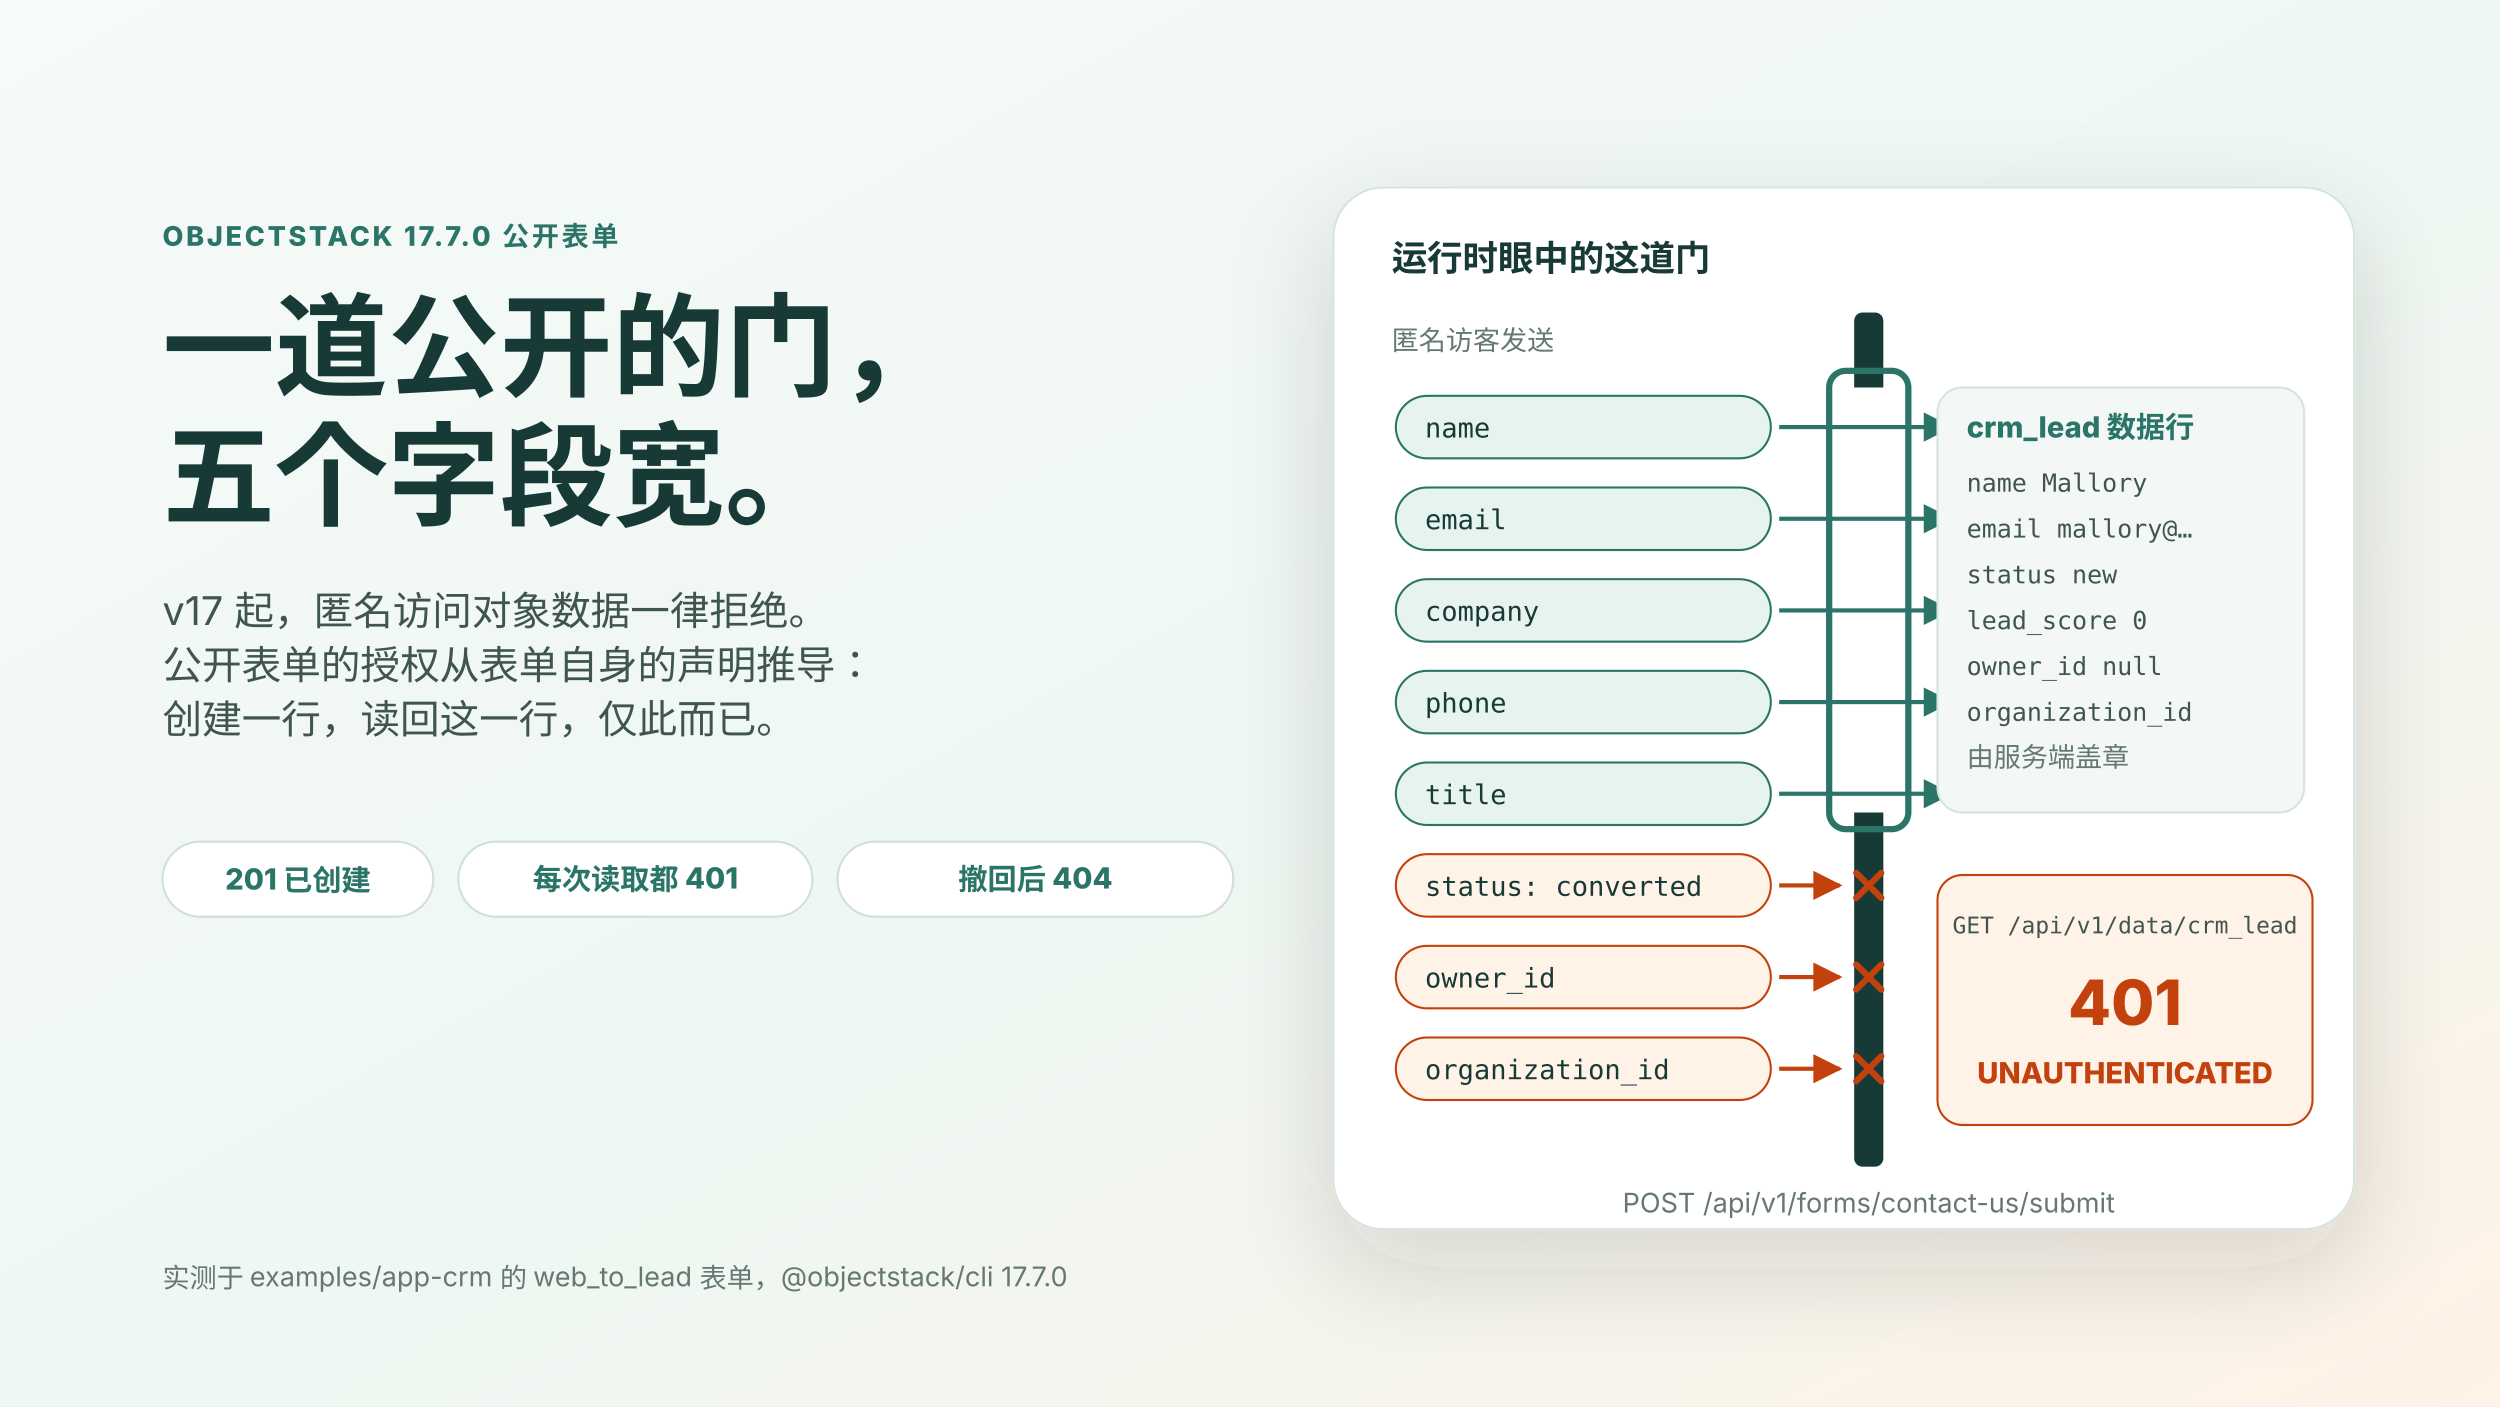
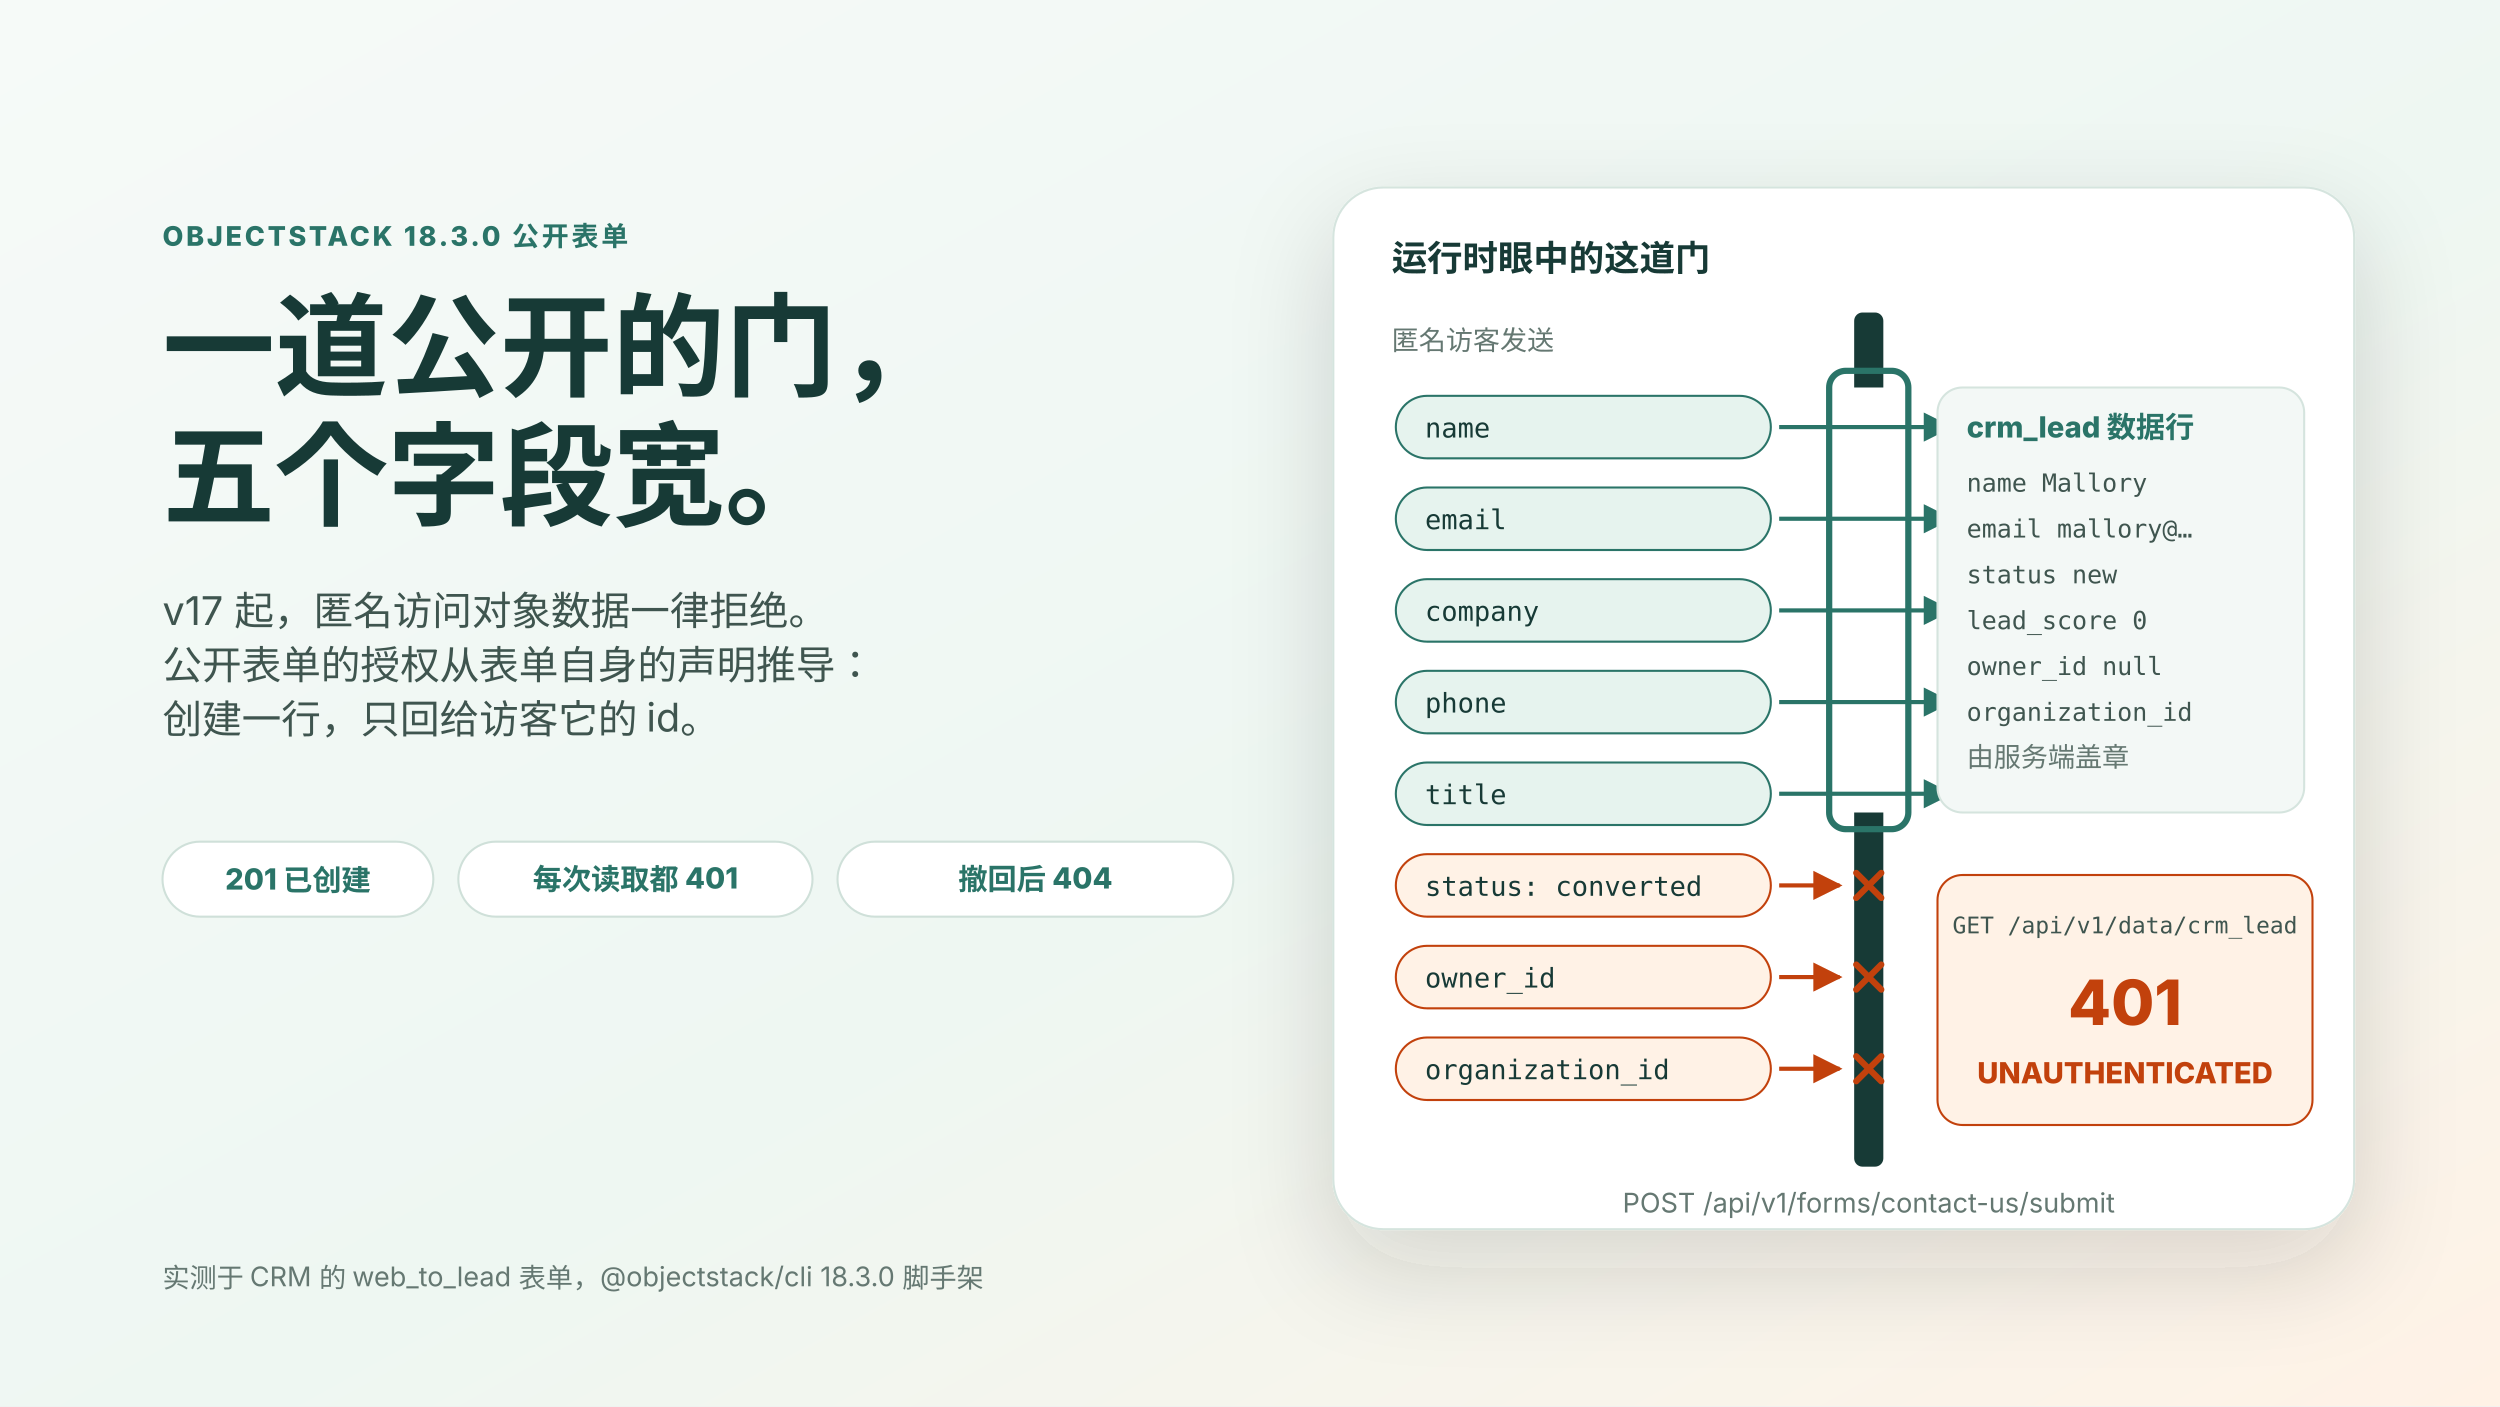
<svg xmlns="http://www.w3.org/2000/svg" viewBox="0 0 1200 675" role="img" aria-label="一道公开的门，只有五个字段宽：v17 起匿名访问数据一律拒绝；公开表单的授权从表单自身的声明推导。五个声明字段穿过门进入 crm_lead 行，status、owner_id、organization_id 被墙挡回，匿名读取一律 401。">
  <defs>
    <linearGradient id="bg" x1="0" x2="1" y1="0" y2="1">
      <stop stop-color="#f6faf8" />
      <stop offset=".55" stop-color="#eef7f2" />
      <stop offset="1" stop-color="#fff2e6" />
    </linearGradient>
    <filter id="shadow" x="-20%" y="-20%" width="140%" height="160%">
      <feDropShadow dx="0" dy="18" stdDeviation="24" flood-color="#233832" flood-opacity=".16" />
    </filter>
    <marker id="arrow" viewBox="0 0 10 10" refX="9" refY="5" markerWidth="7" markerHeight="7" orient="auto-start-reverse">
      <path d="M0 0L10 5L0 10z" fill="#2a7468" />
    </marker>
    <marker id="arrow-red" viewBox="0 0 10 10" refX="9" refY="5" markerWidth="7" markerHeight="7" orient="auto-start-reverse">
      <path d="M0 0L10 5L0 10z" fill="#c2410c" />
    </marker>
    <style>
      text{font-family:-apple-system,BlinkMacSystemFont,"Segoe UI","PingFang SC","Microsoft YaHei",sans-serif;fill:#173a36}
      .eyebrow{font-size:13px;font-weight:780;letter-spacing:.1em;fill:#2a7468}
      .title{font-size:54px;font-weight:800}
      .lead{font-size:19px;fill:#3f554f}
      .chip{font-size:14px;font-weight:760;fill:#2a7468}
      .chipred{font-size:14px;font-weight:760;fill:#c2410c}
      .label{font-size:17px;font-weight:760}
      .small{font-size:13px;fill:#657872}
      .mono{font-family:ui-monospace,Menlo,monospace;font-size:13px;fill:#173a36}
      .monosm{font-family:ui-monospace,Menlo,monospace;font-size:12px;fill:#3f554f}
      .big{font-size:30px;font-weight:800;fill:#c2410c}
      .foot{font-size:13px;fill:#657872}
    </style>
  </defs>
  <rect width="1200" height="675" fill="url(#bg)" />
-   <text x="78" y="118" class="eyebrow">OBJECTSTACK 17.7.0 公开表单</text>
+   <text x="78" y="118" class="eyebrow">OBJECTSTACK 18.3.0 公开表单</text>
  <text x="78" y="186" class="title">一道公开的门，</text>
  <text x="78" y="248" class="title">五个字段宽。</text>
  <text x="78" y="300" class="lead">v17 起，匿名访问对象数据一律拒绝。</text>
  <text x="78" y="326" class="lead">公开表单的授权从表单自身的声明推导：</text>
-   <text x="78" y="352" class="lead">创建一行，读回这一行，仅此而已。</text>
+   <text x="78" y="352" class="lead">创建一行，只回给访客它的 id。</text>
  <g transform="translate(78 404)">
    <rect width="130" height="36" rx="18" fill="#ffffff" stroke="#cfe0d9" />
    <text x="65" y="23" text-anchor="middle" class="chip">201 已创建</text>
  </g>
  <g transform="translate(220 404)">
    <rect width="170" height="36" rx="18" fill="#ffffff" stroke="#cfe0d9" />
    <text x="85" y="23" text-anchor="middle" class="chip">每次读取都 401</text>
  </g>
  <g transform="translate(402 404)">
    <rect width="190" height="36" rx="18" fill="#ffffff" stroke="#cfe0d9" />
    <text x="95" y="23" text-anchor="middle" class="chip">撤回后 404</text>
  </g>
-   <text x="78" y="618" class="foot">实测于 examples/app-crm 的 web_to_lead 表单，@objectstack/cli 17.7.0</text>
+   <text x="78" y="618" class="foot">实测于 CRM 的 web_to_lead 表单，@objectstack/cli 18.3.0 脚手架</text>
  <g transform="translate(640 90)">
    <rect width="490" height="500" rx="24" fill="#ffffff" stroke="#d5e4de" filter="url(#shadow)" />
    <text x="28" y="40" class="label">运行时眼中的这道门</text>
    <text x="28" y="78" class="small">匿名访客发送</text>
    <rect x="250" y="60" width="14" height="410" rx="4" fill="#173a36" />
    <rect x="248" y="96" width="18" height="204" fill="#ffffff" />
    <rect x="238" y="88" width="38" height="220" rx="8" fill="none" stroke="#2a7468" stroke-width="3" />
    <g transform="translate(30 100)">
      <rect width="180" height="30" rx="15" fill="#e6f3ee" stroke="#2a7468" />
      <text x="14" y="20" class="mono">name</text>
    </g>
    <g transform="translate(30 144)">
      <rect width="180" height="30" rx="15" fill="#e6f3ee" stroke="#2a7468" />
      <text x="14" y="20" class="mono">email</text>
    </g>
    <g transform="translate(30 188)">
      <rect width="180" height="30" rx="15" fill="#e6f3ee" stroke="#2a7468" />
      <text x="14" y="20" class="mono">company</text>
    </g>
    <g transform="translate(30 232)">
      <rect width="180" height="30" rx="15" fill="#e6f3ee" stroke="#2a7468" />
      <text x="14" y="20" class="mono">phone</text>
    </g>
    <g transform="translate(30 276)">
      <rect width="180" height="30" rx="15" fill="#e6f3ee" stroke="#2a7468" />
      <text x="14" y="20" class="mono">title</text>
    </g>
    <line x1="214" y1="115" x2="296" y2="115" stroke="#2a7468" stroke-width="2" marker-end="url(#arrow)" />
    <line x1="214" y1="159" x2="296" y2="159" stroke="#2a7468" stroke-width="2" marker-end="url(#arrow)" />
    <line x1="214" y1="203" x2="296" y2="203" stroke="#2a7468" stroke-width="2" marker-end="url(#arrow)" />
    <line x1="214" y1="247" x2="296" y2="247" stroke="#2a7468" stroke-width="2" marker-end="url(#arrow)" />
    <line x1="214" y1="291" x2="296" y2="291" stroke="#2a7468" stroke-width="2" marker-end="url(#arrow)" />
    <g transform="translate(30 320)">
      <rect width="180" height="30" rx="15" fill="#fff2e6" stroke="#c2410c" />
      <text x="14" y="20" class="mono">status: converted</text>
    </g>
    <g transform="translate(30 364)">
      <rect width="180" height="30" rx="15" fill="#fff2e6" stroke="#c2410c" />
      <text x="14" y="20" class="mono">owner_id</text>
    </g>
    <g transform="translate(30 408)">
      <rect width="180" height="30" rx="15" fill="#fff2e6" stroke="#c2410c" />
      <text x="14" y="20" class="mono">organization_id</text>
    </g>
    <line x1="214" y1="335" x2="243" y2="335" stroke="#c2410c" stroke-width="2" marker-end="url(#arrow-red)" />
    <line x1="214" y1="379" x2="243" y2="379" stroke="#c2410c" stroke-width="2" marker-end="url(#arrow-red)" />
    <line x1="214" y1="423" x2="243" y2="423" stroke="#c2410c" stroke-width="2" marker-end="url(#arrow-red)" />
    <g stroke="#c2410c" stroke-width="3" stroke-linecap="round">
      <line x1="251" y1="329" x2="263" y2="341" />
      <line x1="263" y1="329" x2="251" y2="341" />
      <line x1="251" y1="373" x2="263" y2="385" />
      <line x1="263" y1="373" x2="251" y2="385" />
      <line x1="251" y1="417" x2="263" y2="429" />
      <line x1="263" y1="417" x2="251" y2="429" />
    </g>
    <rect x="290" y="96" width="176" height="204" rx="12" fill="#f3f8f6" stroke="#d5e4de" />
    <text x="304" y="120" class="chip">crm_lead 数据行</text>
    <text x="304" y="146" class="monosm">name     Mallory</text>
    <text x="304" y="168" class="monosm">email    mallory@…</text>
    <text x="304" y="190" class="monosm">status   new</text>
    <text x="304" y="212" class="monosm">lead_score   0</text>
    <text x="304" y="234" class="monosm">owner_id   null</text>
    <text x="304" y="256" class="monosm">organization_id</text>
    <text x="304" y="278" class="small">  由服务端盖章</text>
    <rect x="290" y="330" width="180" height="120" rx="12" fill="#fff2e6" stroke="#c2410c" />
    <text x="380" y="358" text-anchor="middle" class="monosm" style="font-size:11px">GET /api/v1/data/crm_lead</text>
    <text x="380" y="402" text-anchor="middle" class="big">401</text>
    <text x="380" y="430" text-anchor="middle" class="chipred">UNAUTHENTICATED</text>
    <text x="257" y="492" text-anchor="middle" class="small">POST /api/v1/forms/contact-us/submit</text>
  </g>
</svg>
